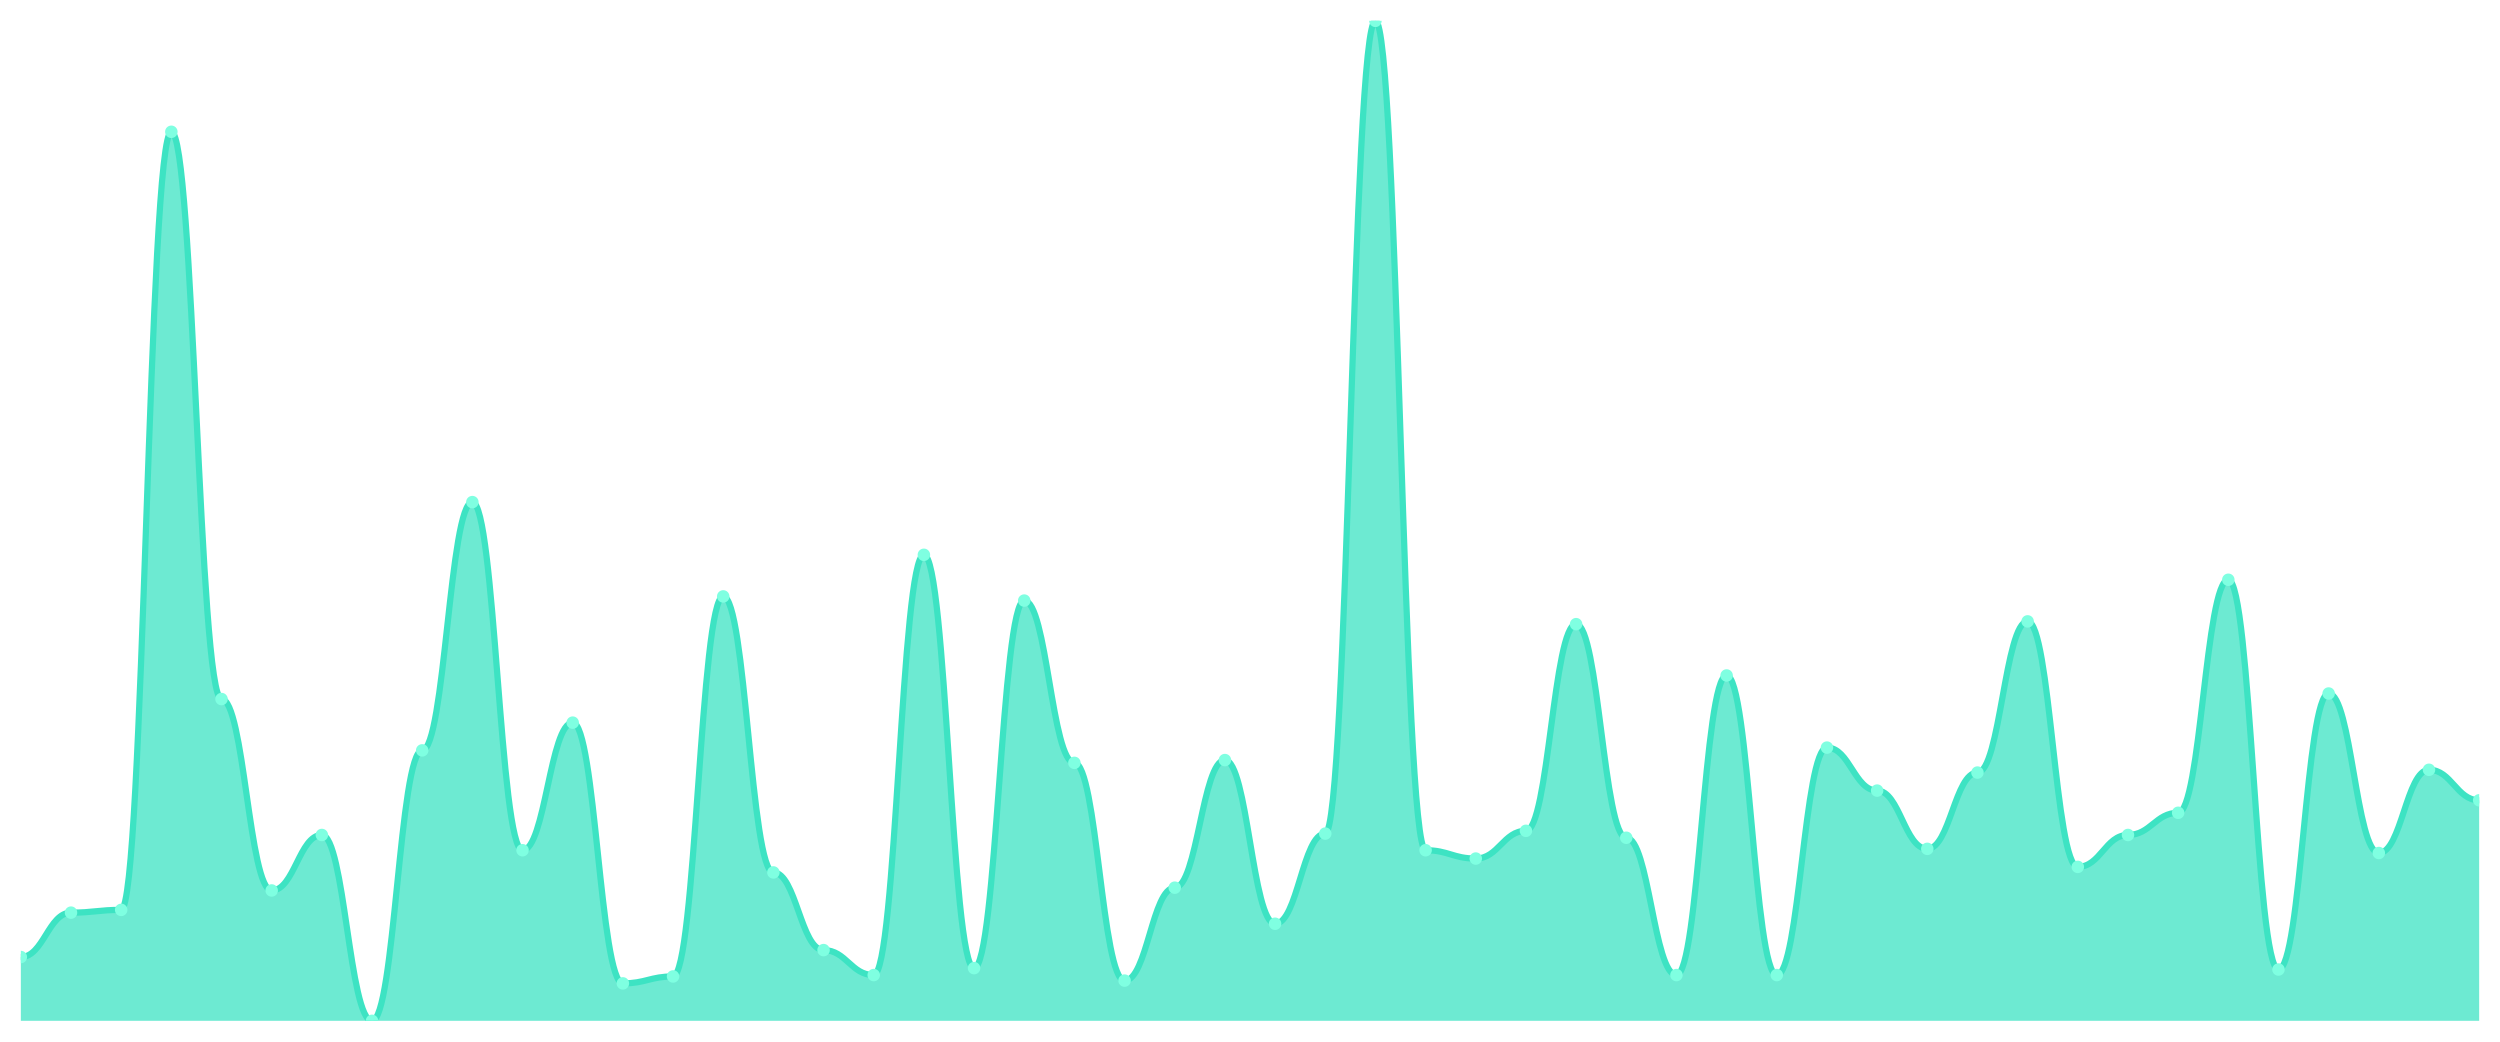
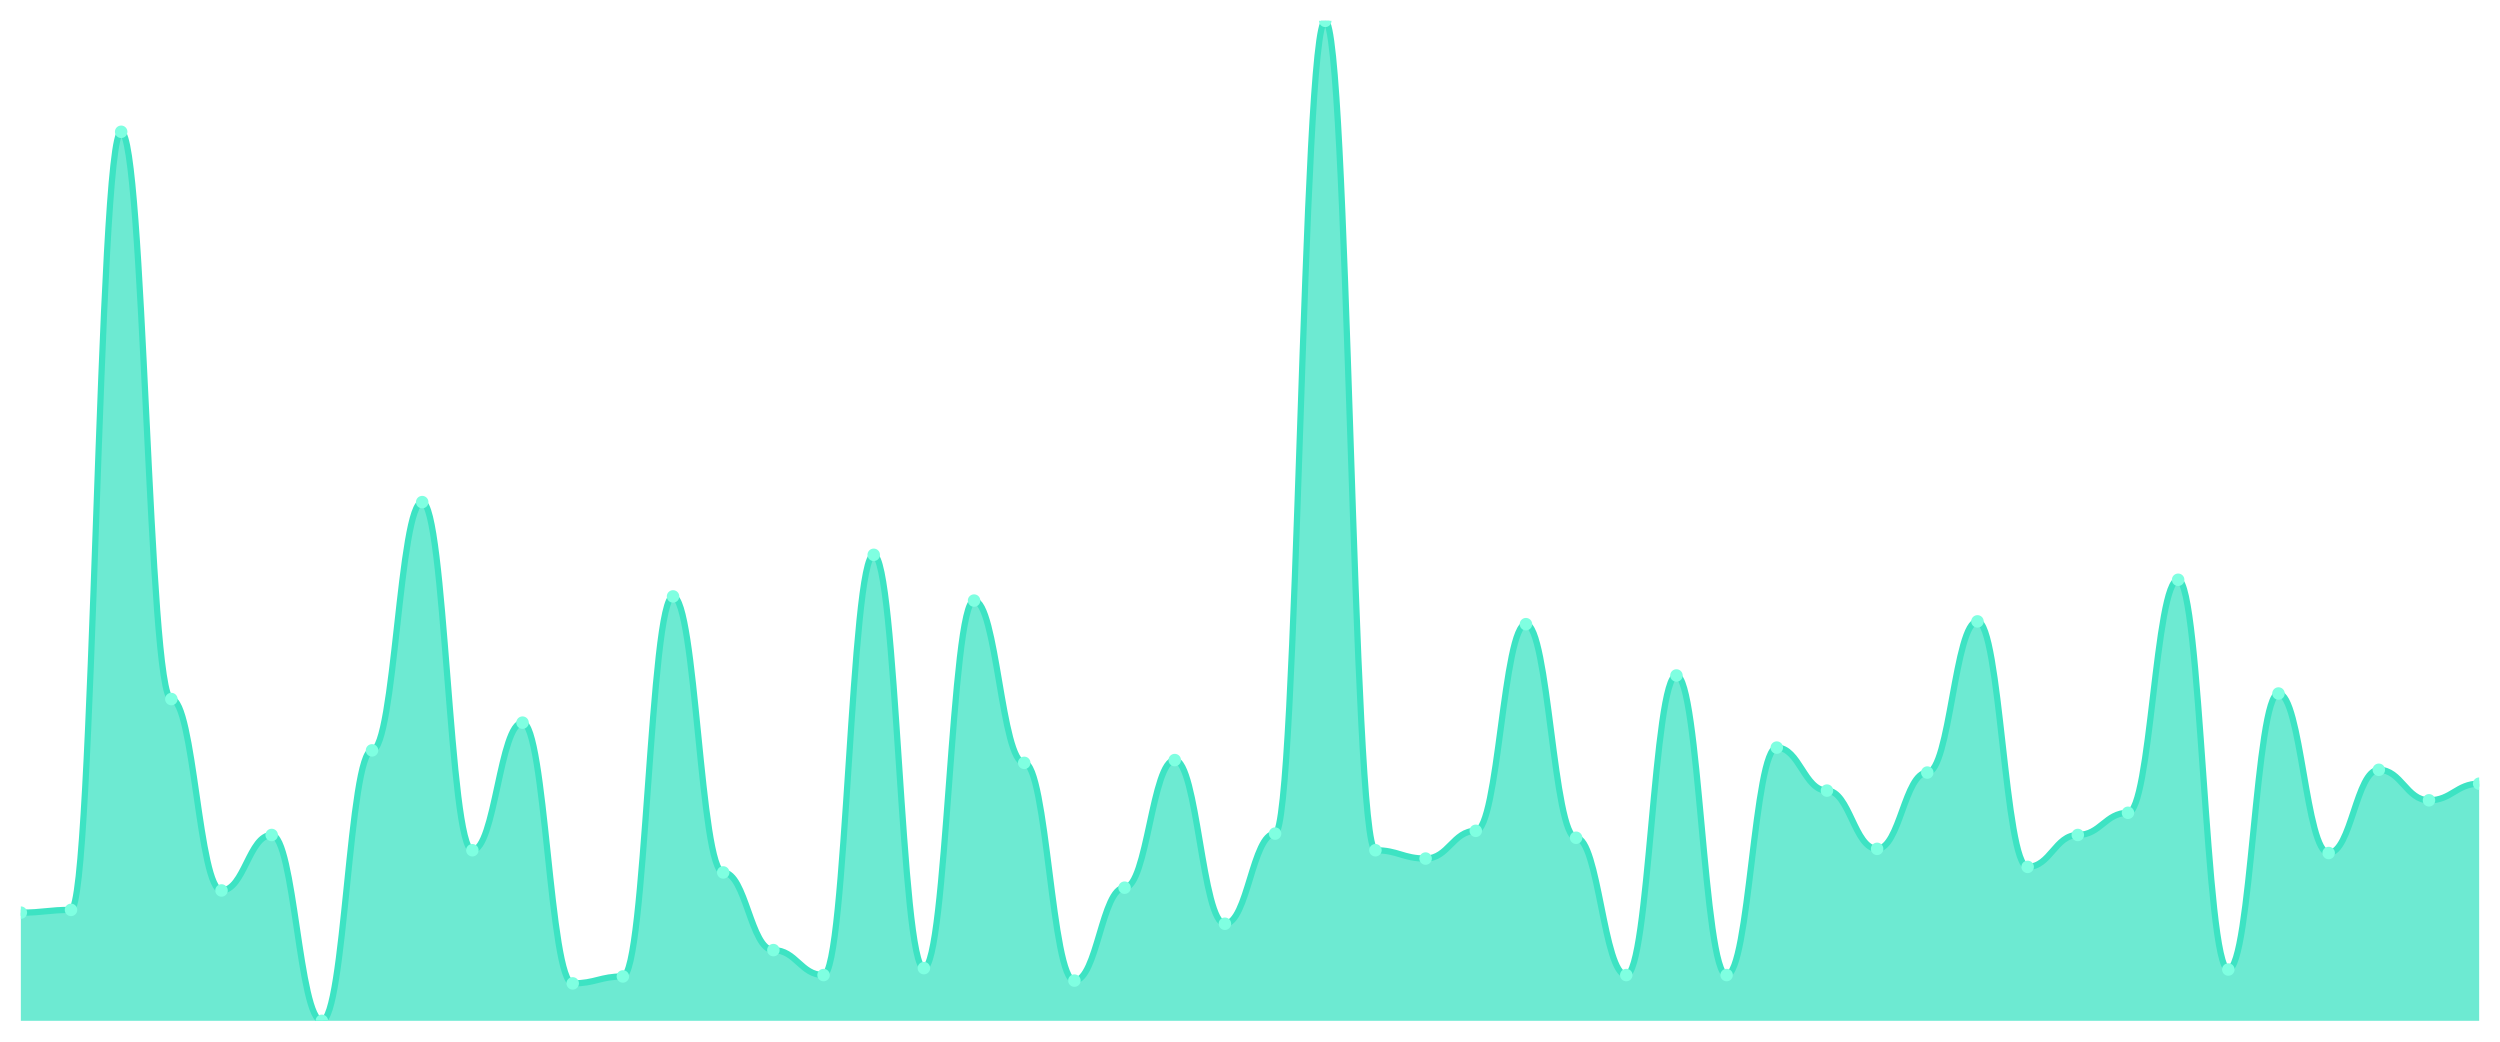
<svg xmlns="http://www.w3.org/2000/svg" viewBox="0 0 1200 500" width="1200" height="500">
  <defs>
    <clipPath id="c">
      <rect x="10" y="10" width="1180" height="480" />
    </clipPath>
  </defs>
  <rect width="1200" height="500" fill="none" />
  <g clip-path="url(#c)">
-     <path d="M 10,490 L 10,459.376 C 20.837,459.376 23.245,438.072 34.082,438.072 C 44.918,438.072 47.327,436.741 58.163,436.741 C 69,436.741 71.408,63.259 82.245,63.259 C 93.082,63.259 95.49,335.548 106.327,335.548 C 117.163,335.548 119.571,427.42 130.408,427.42 C 141.245,427.42 143.653,400.791 154.49,400.791 C 165.327,400.791 167.735,490 178.571,490 C 189.408,490 191.816,360.18 202.653,360.18 C 213.49,360.18 215.898,241.012 226.735,241.012 C 237.571,241.012 239.98,408.114 250.816,408.114 C 261.653,408.114 264.061,346.865 274.898,346.865 C 285.735,346.865 288.143,472.025 298.98,472.025 C 309.816,472.025 312.224,468.696 323.061,468.696 C 333.898,468.696 336.306,286.283 347.143,286.283 C 357.98,286.283 360.388,418.766 371.224,418.766 C 382.061,418.766 384.469,456.047 395.306,456.047 C 406.143,456.047 408.551,468.031 419.388,468.031 C 430.224,468.031 432.633,266.311 443.469,266.311 C 454.306,266.311 456.714,464.702 467.551,464.702 C 478.388,464.702 480.796,288.28 491.633,288.28 C 502.469,288.28 504.878,366.172 515.714,366.172 C 526.551,366.172 528.959,470.693 539.796,470.693 C 550.633,470.693 553.041,426.089 563.878,426.089 C 574.714,426.089 577.122,364.84 587.959,364.84 C 598.796,364.84 601.204,443.398 612.041,443.398 C 622.878,443.398 625.286,400.125 636.122,400.125 C 646.959,400.125 649.367,10 660.204,10 C 671.041,10 673.449,408.114 684.286,408.114 C 695.122,408.114 697.531,412.108 708.367,412.108 C 719.204,412.108 721.612,398.793 732.449,398.793 C 743.286,398.793 745.694,299.598 756.531,299.598 C 767.367,299.598 769.776,402.122 780.612,402.122 C 791.449,402.122 793.857,468.031 804.694,468.031 C 815.531,468.031 817.939,324.23 828.776,324.23 C 839.612,324.23 842.02,468.031 852.857,468.031 C 863.694,468.031 866.102,358.849 876.939,358.849 C 887.776,358.849 890.184,379.487 901.02,379.487 C 911.857,379.487 914.265,407.448 925.102,407.448 C 935.939,407.448 938.347,370.832 949.184,370.832 C 960.02,370.832 962.429,298.266 973.265,298.266 C 984.102,298.266 986.51,416.103 997.347,416.103 C 1008.184,416.103 1010.592,400.791 1021.429,400.791 C 1032.265,400.791 1034.673,390.139 1045.51,390.139 C 1056.347,390.139 1058.755,278.294 1069.592,278.294 C 1080.429,278.294 1082.837,465.368 1093.673,465.368 C 1104.51,465.368 1106.918,332.885 1117.755,332.885 C 1128.592,332.885 1131,409.445 1141.837,409.445 C 1152.673,409.445 1155.082,369.501 1165.918,369.501 C 1176.755,369.501 1179.163,384.147 1190,384.147 L 1190,490 Z" fill="rgba(61,227,195,0.75)" />
-     <path d="M 10,459.376 C 20.837,459.376 23.245,438.072 34.082,438.072 C 44.918,438.072 47.327,436.741 58.163,436.741 C 69,436.741 71.408,63.259 82.245,63.259 C 93.082,63.259 95.49,335.548 106.327,335.548 C 117.163,335.548 119.571,427.42 130.408,427.42 C 141.245,427.42 143.653,400.791 154.49,400.791 C 165.327,400.791 167.735,490 178.571,490 C 189.408,490 191.816,360.18 202.653,360.18 C 213.49,360.18 215.898,241.012 226.735,241.012 C 237.571,241.012 239.98,408.114 250.816,408.114 C 261.653,408.114 264.061,346.865 274.898,346.865 C 285.735,346.865 288.143,472.025 298.98,472.025 C 309.816,472.025 312.224,468.696 323.061,468.696 C 333.898,468.696 336.306,286.283 347.143,286.283 C 357.98,286.283 360.388,418.766 371.224,418.766 C 382.061,418.766 384.469,456.047 395.306,456.047 C 406.143,456.047 408.551,468.031 419.388,468.031 C 430.224,468.031 432.633,266.311 443.469,266.311 C 454.306,266.311 456.714,464.702 467.551,464.702 C 478.388,464.702 480.796,288.28 491.633,288.28 C 502.469,288.28 504.878,366.172 515.714,366.172 C 526.551,366.172 528.959,470.693 539.796,470.693 C 550.633,470.693 553.041,426.089 563.878,426.089 C 574.714,426.089 577.122,364.84 587.959,364.84 C 598.796,364.84 601.204,443.398 612.041,443.398 C 622.878,443.398 625.286,400.125 636.122,400.125 C 646.959,400.125 649.367,10 660.204,10 C 671.041,10 673.449,408.114 684.286,408.114 C 695.122,408.114 697.531,412.108 708.367,412.108 C 719.204,412.108 721.612,398.793 732.449,398.793 C 743.286,398.793 745.694,299.598 756.531,299.598 C 767.367,299.598 769.776,402.122 780.612,402.122 C 791.449,402.122 793.857,468.031 804.694,468.031 C 815.531,468.031 817.939,324.23 828.776,324.23 C 839.612,324.23 842.02,468.031 852.857,468.031 C 863.694,468.031 866.102,358.849 876.939,358.849 C 887.776,358.849 890.184,379.487 901.02,379.487 C 911.857,379.487 914.265,407.448 925.102,407.448 C 935.939,407.448 938.347,370.832 949.184,370.832 C 960.02,370.832 962.429,298.266 973.265,298.266 C 984.102,298.266 986.51,416.103 997.347,416.103 C 1008.184,416.103 1010.592,400.791 1021.429,400.791 C 1032.265,400.791 1034.673,390.139 1045.51,390.139 C 1056.347,390.139 1058.755,278.294 1069.592,278.294 C 1080.429,278.294 1082.837,465.368 1093.673,465.368 C 1104.51,465.368 1106.918,332.885 1117.755,332.885 C 1128.592,332.885 1131,409.445 1141.837,409.445 C 1152.673,409.445 1155.082,369.501 1165.918,369.501 C 1176.755,369.501 1179.163,384.147 1190,384.147" fill="none" stroke="#3de3c3" stroke-width="3" stroke-linecap="round" stroke-linejoin="round" />
-     <circle cx="10" cy="459.376" r="3" fill="#7fffe1" />
-     <circle cx="34.082" cy="438.072" r="3" fill="#7fffe1" />
-     <circle cx="58.163" cy="436.741" r="3" fill="#7fffe1" />
-     <circle cx="82.245" cy="63.259" r="3" fill="#7fffe1" />
-     <circle cx="106.327" cy="335.548" r="3" fill="#7fffe1" />
-     <circle cx="130.408" cy="427.42" r="3" fill="#7fffe1" />
-     <circle cx="154.49" cy="400.791" r="3" fill="#7fffe1" />
-     <circle cx="178.571" cy="490" r="3" fill="#7fffe1" />
-     <circle cx="202.653" cy="360.18" r="3" fill="#7fffe1" />
-     <circle cx="226.735" cy="241.012" r="3" fill="#7fffe1" />
-     <circle cx="250.816" cy="408.114" r="3" fill="#7fffe1" />
-     <circle cx="274.898" cy="346.865" r="3" fill="#7fffe1" />
-     <circle cx="298.98" cy="472.025" r="3" fill="#7fffe1" />
-     <circle cx="323.061" cy="468.696" r="3" fill="#7fffe1" />
-     <circle cx="347.143" cy="286.283" r="3" fill="#7fffe1" />
-     <circle cx="371.224" cy="418.766" r="3" fill="#7fffe1" />
-     <circle cx="395.306" cy="456.047" r="3" fill="#7fffe1" />
-     <circle cx="419.388" cy="468.031" r="3" fill="#7fffe1" />
-     <circle cx="443.469" cy="266.311" r="3" fill="#7fffe1" />
-     <circle cx="467.551" cy="464.702" r="3" fill="#7fffe1" />
-     <circle cx="491.633" cy="288.28" r="3" fill="#7fffe1" />
-     <circle cx="515.714" cy="366.172" r="3" fill="#7fffe1" />
-     <circle cx="539.796" cy="470.693" r="3" fill="#7fffe1" />
-     <circle cx="563.878" cy="426.089" r="3" fill="#7fffe1" />
-     <circle cx="587.959" cy="364.84" r="3" fill="#7fffe1" />
-     <circle cx="612.041" cy="443.398" r="3" fill="#7fffe1" />
-     <circle cx="636.122" cy="400.125" r="3" fill="#7fffe1" />
-     <circle cx="660.204" cy="10" r="3" fill="#7fffe1" />
-     <circle cx="684.286" cy="408.114" r="3" fill="#7fffe1" />
-     <circle cx="708.367" cy="412.108" r="3" fill="#7fffe1" />
-     <circle cx="732.449" cy="398.793" r="3" fill="#7fffe1" />
-     <circle cx="756.531" cy="299.598" r="3" fill="#7fffe1" />
-     <circle cx="780.612" cy="402.122" r="3" fill="#7fffe1" />
-     <circle cx="804.694" cy="468.031" r="3" fill="#7fffe1" />
-     <circle cx="828.776" cy="324.23" r="3" fill="#7fffe1" />
-     <circle cx="852.857" cy="468.031" r="3" fill="#7fffe1" />
-     <circle cx="876.939" cy="358.849" r="3" fill="#7fffe1" />
-     <circle cx="901.02" cy="379.487" r="3" fill="#7fffe1" />
-     <circle cx="925.102" cy="407.448" r="3" fill="#7fffe1" />
-     <circle cx="949.184" cy="370.832" r="3" fill="#7fffe1" />
-     <circle cx="973.265" cy="298.266" r="3" fill="#7fffe1" />
-     <circle cx="997.347" cy="416.103" r="3" fill="#7fffe1" />
-     <circle cx="1021.429" cy="400.791" r="3" fill="#7fffe1" />
-     <circle cx="1045.51" cy="390.139" r="3" fill="#7fffe1" />
-     <circle cx="1069.592" cy="278.294" r="3" fill="#7fffe1" />
-     <circle cx="1093.673" cy="465.368" r="3" fill="#7fffe1" />
-     <circle cx="1117.755" cy="332.885" r="3" fill="#7fffe1" />
-     <circle cx="1141.837" cy="409.445" r="3" fill="#7fffe1" />
-     <circle cx="1165.918" cy="369.501" r="3" fill="#7fffe1" />
-     <circle cx="1190" cy="384.147" r="3" fill="#7fffe1" />
+     <path d="M 10,490 L 10,438.072 C 20.837,438.072 23.245,436.741 34.082,436.741 C 44.918,436.741 47.327,63.259 58.163,63.259 C 69,63.259 71.408,335.548 82.245,335.548 C 93.082,335.548 95.49,427.42 106.327,427.42 C 117.163,427.42 119.571,400.791 130.408,400.791 C 141.245,400.791 143.653,490 154.49,490 C 165.327,490 167.735,360.18 178.571,360.18 C 189.408,360.18 191.816,241.012 202.653,241.012 C 213.49,241.012 215.898,408.114 226.735,408.114 C 237.571,408.114 239.98,346.865 250.816,346.865 C 261.653,346.865 264.061,472.025 274.898,472.025 C 285.735,472.025 288.143,468.696 298.98,468.696 C 309.816,468.696 312.224,286.283 323.061,286.283 C 333.898,286.283 336.306,418.766 347.143,418.766 C 357.98,418.766 360.388,456.047 371.224,456.047 C 382.061,456.047 384.469,468.031 395.306,468.031 C 406.143,468.031 408.551,266.311 419.388,266.311 C 430.224,266.311 432.633,464.702 443.469,464.702 C 454.306,464.702 456.714,288.28 467.551,288.28 C 478.388,288.28 480.796,366.172 491.633,366.172 C 502.469,366.172 504.878,470.693 515.714,470.693 C 526.551,470.693 528.959,426.089 539.796,426.089 C 550.633,426.089 553.041,364.84 563.878,364.84 C 574.714,364.84 577.122,443.398 587.959,443.398 C 598.796,443.398 601.204,400.125 612.041,400.125 C 622.878,400.125 625.286,10 636.122,10 C 646.959,10 649.367,408.114 660.204,408.114 C 671.041,408.114 673.449,412.108 684.286,412.108 C 695.122,412.108 697.531,398.793 708.367,398.793 C 719.204,398.793 721.612,299.598 732.449,299.598 C 743.286,299.598 745.694,402.122 756.531,402.122 C 767.367,402.122 769.776,468.031 780.612,468.031 C 791.449,468.031 793.857,324.23 804.694,324.23 C 815.531,324.23 817.939,468.031 828.776,468.031 C 839.612,468.031 842.02,358.849 852.857,358.849 C 863.694,358.849 866.102,379.487 876.939,379.487 C 887.776,379.487 890.184,407.448 901.02,407.448 C 911.857,407.448 914.265,370.832 925.102,370.832 C 935.939,370.832 938.347,298.266 949.184,298.266 C 960.02,298.266 962.429,416.103 973.265,416.103 C 984.102,416.103 986.51,400.791 997.347,400.791 C 1008.184,400.791 1010.592,390.139 1021.429,390.139 C 1032.265,390.139 1034.673,278.294 1045.51,278.294 C 1056.347,278.294 1058.755,465.368 1069.592,465.368 C 1080.429,465.368 1082.837,332.885 1093.673,332.885 C 1104.51,332.885 1106.918,409.445 1117.755,409.445 C 1128.592,409.445 1131,369.501 1141.837,369.501 C 1152.673,369.501 1155.082,384.147 1165.918,384.147 C 1176.755,384.147 1179.163,376.158 1190,376.158 L 1190,490 Z" fill="rgba(61,227,195,0.75)" />
+     <path d="M 10,438.072 C 20.837,438.072 23.245,436.741 34.082,436.741 C 44.918,436.741 47.327,63.259 58.163,63.259 C 69,63.259 71.408,335.548 82.245,335.548 C 93.082,335.548 95.49,427.42 106.327,427.42 C 117.163,427.42 119.571,400.791 130.408,400.791 C 141.245,400.791 143.653,490 154.49,490 C 165.327,490 167.735,360.18 178.571,360.18 C 189.408,360.18 191.816,241.012 202.653,241.012 C 213.49,241.012 215.898,408.114 226.735,408.114 C 237.571,408.114 239.98,346.865 250.816,346.865 C 261.653,346.865 264.061,472.025 274.898,472.025 C 285.735,472.025 288.143,468.696 298.98,468.696 C 309.816,468.696 312.224,286.283 323.061,286.283 C 333.898,286.283 336.306,418.766 347.143,418.766 C 357.98,418.766 360.388,456.047 371.224,456.047 C 382.061,456.047 384.469,468.031 395.306,468.031 C 406.143,468.031 408.551,266.311 419.388,266.311 C 430.224,266.311 432.633,464.702 443.469,464.702 C 454.306,464.702 456.714,288.28 467.551,288.28 C 478.388,288.28 480.796,366.172 491.633,366.172 C 502.469,366.172 504.878,470.693 515.714,470.693 C 526.551,470.693 528.959,426.089 539.796,426.089 C 550.633,426.089 553.041,364.84 563.878,364.84 C 574.714,364.84 577.122,443.398 587.959,443.398 C 598.796,443.398 601.204,400.125 612.041,400.125 C 622.878,400.125 625.286,10 636.122,10 C 646.959,10 649.367,408.114 660.204,408.114 C 671.041,408.114 673.449,412.108 684.286,412.108 C 695.122,412.108 697.531,398.793 708.367,398.793 C 719.204,398.793 721.612,299.598 732.449,299.598 C 743.286,299.598 745.694,402.122 756.531,402.122 C 767.367,402.122 769.776,468.031 780.612,468.031 C 791.449,468.031 793.857,324.23 804.694,324.23 C 815.531,324.23 817.939,468.031 828.776,468.031 C 839.612,468.031 842.02,358.849 852.857,358.849 C 863.694,358.849 866.102,379.487 876.939,379.487 C 887.776,379.487 890.184,407.448 901.02,407.448 C 911.857,407.448 914.265,370.832 925.102,370.832 C 935.939,370.832 938.347,298.266 949.184,298.266 C 960.02,298.266 962.429,416.103 973.265,416.103 C 984.102,416.103 986.51,400.791 997.347,400.791 C 1008.184,400.791 1010.592,390.139 1021.429,390.139 C 1032.265,390.139 1034.673,278.294 1045.51,278.294 C 1056.347,278.294 1058.755,465.368 1069.592,465.368 C 1080.429,465.368 1082.837,332.885 1093.673,332.885 C 1104.51,332.885 1106.918,409.445 1117.755,409.445 C 1128.592,409.445 1131,369.501 1141.837,369.501 C 1152.673,369.501 1155.082,384.147 1165.918,384.147 C 1176.755,384.147 1179.163,376.158 1190,376.158" fill="none" stroke="#3de3c3" stroke-width="3" stroke-linecap="round" stroke-linejoin="round" />
+     <circle cx="10" cy="438.072" r="3" fill="#7fffe1" />
+     <circle cx="34.082" cy="436.741" r="3" fill="#7fffe1" />
+     <circle cx="58.163" cy="63.259" r="3" fill="#7fffe1" />
+     <circle cx="82.245" cy="335.548" r="3" fill="#7fffe1" />
+     <circle cx="106.327" cy="427.42" r="3" fill="#7fffe1" />
+     <circle cx="130.408" cy="400.791" r="3" fill="#7fffe1" />
+     <circle cx="154.49" cy="490" r="3" fill="#7fffe1" />
+     <circle cx="178.571" cy="360.18" r="3" fill="#7fffe1" />
+     <circle cx="202.653" cy="241.012" r="3" fill="#7fffe1" />
+     <circle cx="226.735" cy="408.114" r="3" fill="#7fffe1" />
+     <circle cx="250.816" cy="346.865" r="3" fill="#7fffe1" />
+     <circle cx="274.898" cy="472.025" r="3" fill="#7fffe1" />
+     <circle cx="298.98" cy="468.696" r="3" fill="#7fffe1" />
+     <circle cx="323.061" cy="286.283" r="3" fill="#7fffe1" />
+     <circle cx="347.143" cy="418.766" r="3" fill="#7fffe1" />
+     <circle cx="371.224" cy="456.047" r="3" fill="#7fffe1" />
+     <circle cx="395.306" cy="468.031" r="3" fill="#7fffe1" />
+     <circle cx="419.388" cy="266.311" r="3" fill="#7fffe1" />
+     <circle cx="443.469" cy="464.702" r="3" fill="#7fffe1" />
+     <circle cx="467.551" cy="288.28" r="3" fill="#7fffe1" />
+     <circle cx="491.633" cy="366.172" r="3" fill="#7fffe1" />
+     <circle cx="515.714" cy="470.693" r="3" fill="#7fffe1" />
+     <circle cx="539.796" cy="426.089" r="3" fill="#7fffe1" />
+     <circle cx="563.878" cy="364.84" r="3" fill="#7fffe1" />
+     <circle cx="587.959" cy="443.398" r="3" fill="#7fffe1" />
+     <circle cx="612.041" cy="400.125" r="3" fill="#7fffe1" />
+     <circle cx="636.122" cy="10" r="3" fill="#7fffe1" />
+     <circle cx="660.204" cy="408.114" r="3" fill="#7fffe1" />
+     <circle cx="684.286" cy="412.108" r="3" fill="#7fffe1" />
+     <circle cx="708.367" cy="398.793" r="3" fill="#7fffe1" />
+     <circle cx="732.449" cy="299.598" r="3" fill="#7fffe1" />
+     <circle cx="756.531" cy="402.122" r="3" fill="#7fffe1" />
+     <circle cx="780.612" cy="468.031" r="3" fill="#7fffe1" />
+     <circle cx="804.694" cy="324.23" r="3" fill="#7fffe1" />
+     <circle cx="828.776" cy="468.031" r="3" fill="#7fffe1" />
+     <circle cx="852.857" cy="358.849" r="3" fill="#7fffe1" />
+     <circle cx="876.939" cy="379.487" r="3" fill="#7fffe1" />
+     <circle cx="901.02" cy="407.448" r="3" fill="#7fffe1" />
+     <circle cx="925.102" cy="370.832" r="3" fill="#7fffe1" />
+     <circle cx="949.184" cy="298.266" r="3" fill="#7fffe1" />
+     <circle cx="973.265" cy="416.103" r="3" fill="#7fffe1" />
+     <circle cx="997.347" cy="400.791" r="3" fill="#7fffe1" />
+     <circle cx="1021.429" cy="390.139" r="3" fill="#7fffe1" />
+     <circle cx="1045.51" cy="278.294" r="3" fill="#7fffe1" />
+     <circle cx="1069.592" cy="465.368" r="3" fill="#7fffe1" />
+     <circle cx="1093.673" cy="332.885" r="3" fill="#7fffe1" />
+     <circle cx="1117.755" cy="409.445" r="3" fill="#7fffe1" />
+     <circle cx="1141.837" cy="369.501" r="3" fill="#7fffe1" />
+     <circle cx="1165.918" cy="384.147" r="3" fill="#7fffe1" />
+     <circle cx="1190" cy="376.158" r="3" fill="#7fffe1" />
  </g>
</svg>
